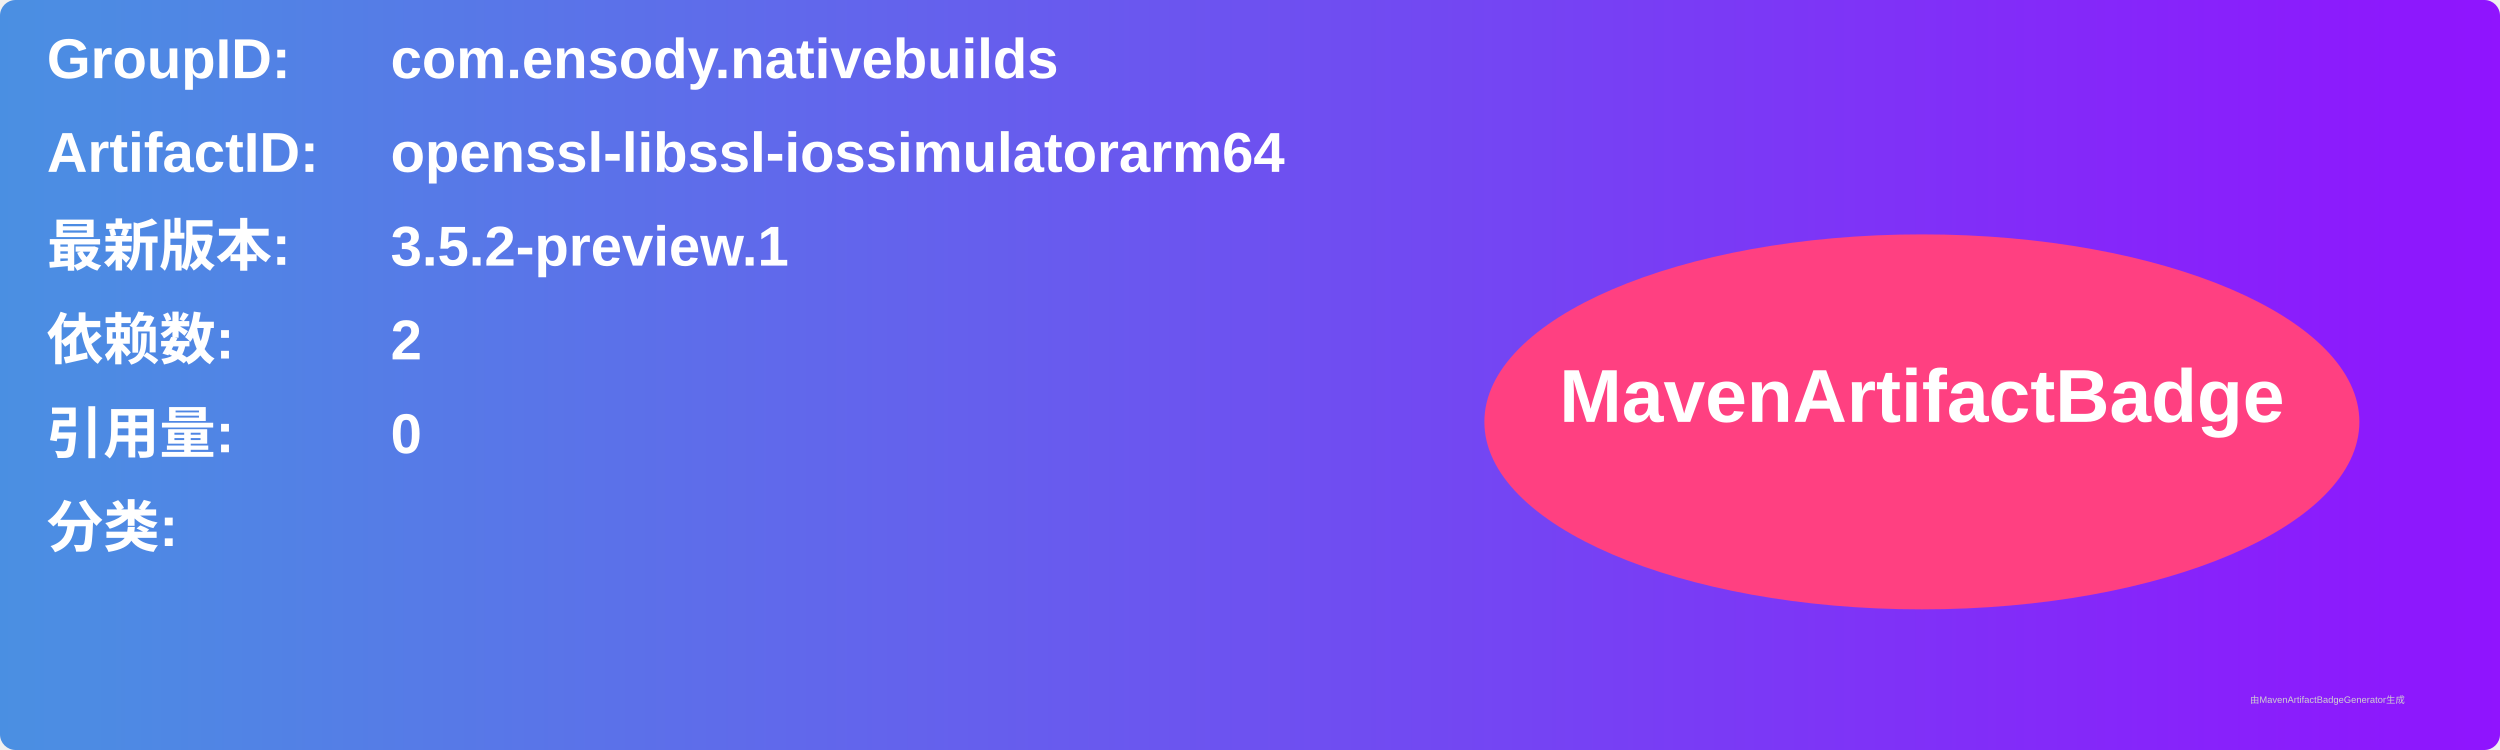
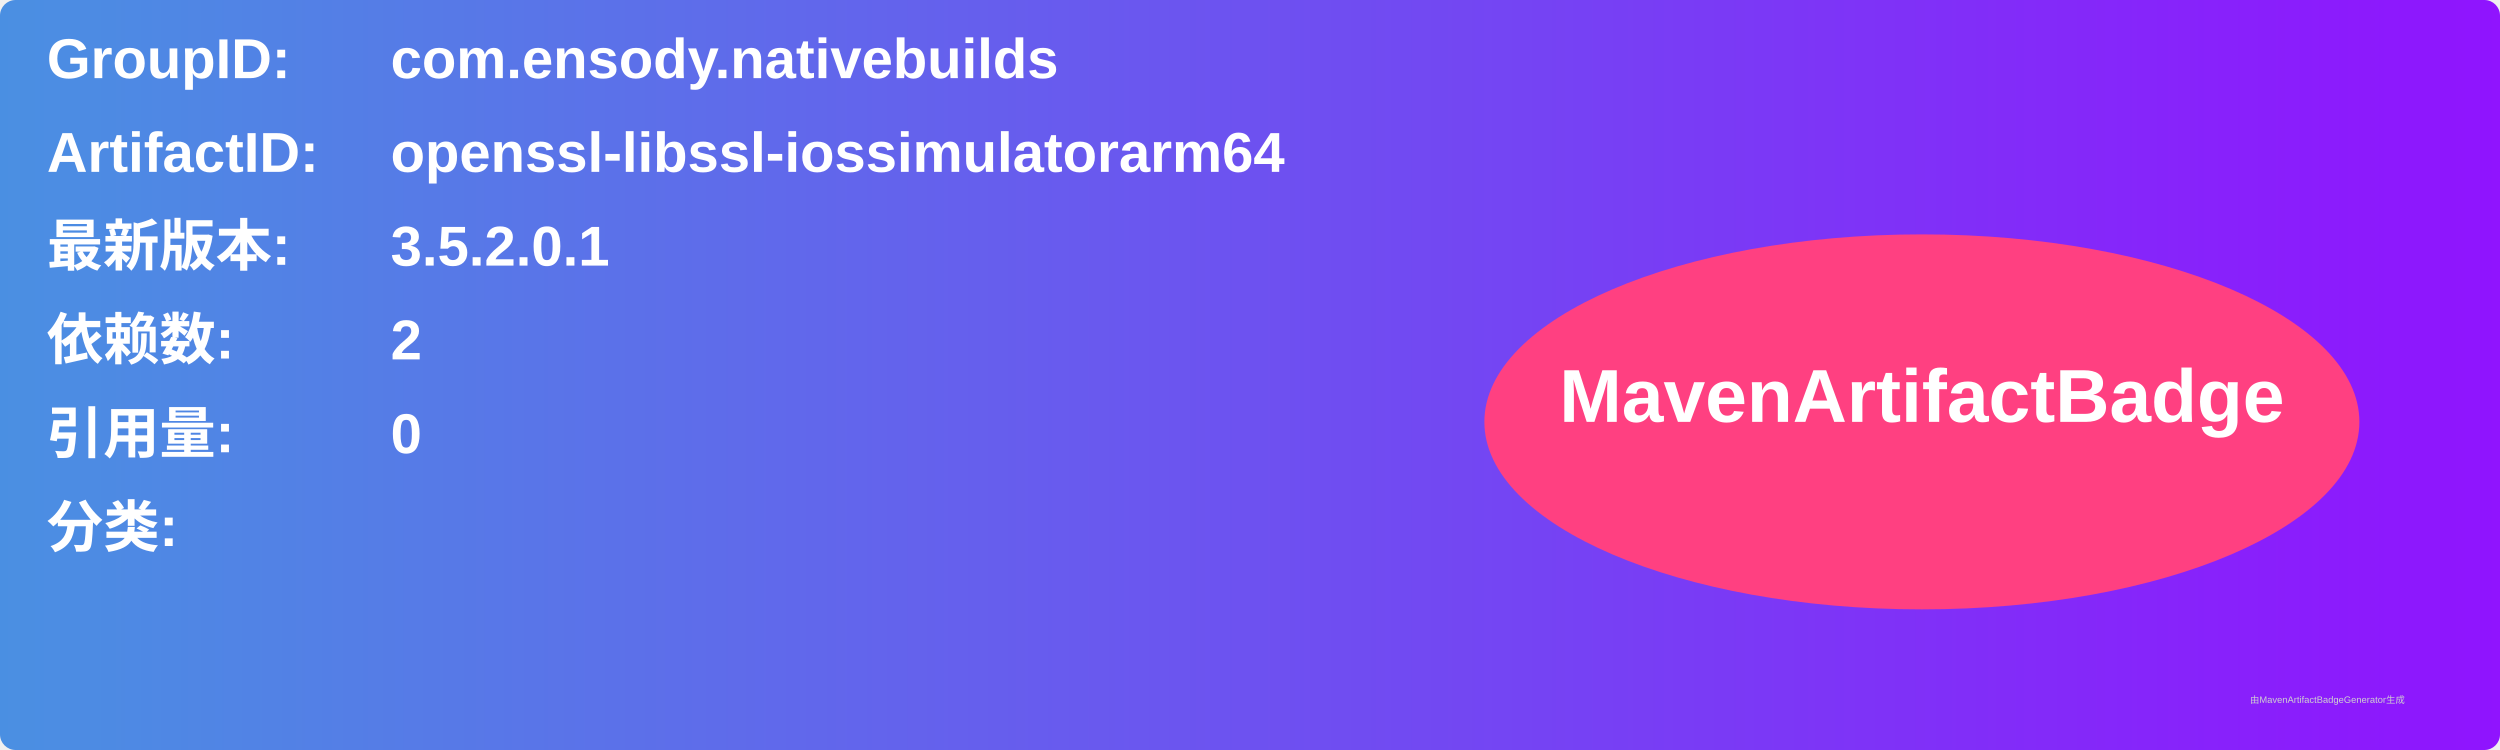
<svg xmlns="http://www.w3.org/2000/svg" width="800" height="240" viewBox="0 0 800 240">
  <linearGradient id="grad" x1="0%" y1="0%" x2="100%" y2="0%">
    <stop offset="0%" stop-color="#4a90e2" />
    <stop offset="100%" stop-color="#9013fe" />
  </linearGradient>
  <rect width="100%" height="100%" rx="5" ry="5" fill="url(#grad)" />
  <g transform="translate(15, 15)">
    <text x="0" y="10" font-family="Arial" font-size="18" fill="white" font-weight="bold" width="260">GroupID:</text>
    <text x="110" y="10" font-family="Arial" font-size="18" fill="white" font-weight="bold" width="460">com.ensody.nativebuilds</text>
    <text x="0" y="40" font-family="Arial" font-size="18" fill="white" font-weight="bold" width="260">ArtifactID:</text>
    <text x="110" y="40" font-family="Arial" font-size="18" fill="white" font-weight="bold" width="460">openssl-libssl-iossimulatorarm64</text>
    <text x="0" y="70" font-family="Arial" font-size="18" fill="white" font-weight="bold">最新版本:</text>
    <text x="110" y="70" font-family="Arial" font-size="18" fill="white" font-weight="bold">
-       <tspan font-weight="bold">3.5.2-preview.1</tspan>
+       <tspan font-weight="bold">3.5.2.0.1</tspan>
    </text>
    <text x="0" y="100" font-family="Arial" font-size="18" fill="white" font-weight="bold">依赖数: </text>
    <text x="110" y="100" font-family="Arial" font-size="18" fill="white">
      <tspan font-weight="bold">2</tspan>
    </text>
    <text x="0" y="130" font-family="Arial" font-size="18" fill="white" font-weight="bold">引用量: </text>
    <text x="110" y="130" font-family="Arial" font-size="18" fill="white">
      <tspan font-weight="bold">0</tspan>
    </text>
    <text x="0" y="160" font-family="Arial" font-size="18" fill="white" font-weight="bold">分类:</text>
    <text x="10" y="190" font-family="Arial" font-size="10" fill="white">
      <tspan font-weight="bold" />
    </text>
    <ellipse cx="600" cy="120" rx="140" ry="60" fill="#ff4081" />
    <text x="600" y="120" text-anchor="middle" font-family="Arial" font-size="24" fill="white" font-weight="bold">MavenArtifactBadge</text>
  </g>
  <text x="720" y="225" font-family="Arial" font-size="3" fill="#d0d0d0">由MavenArtifactBadgeGenerator生成</text>
</svg>
